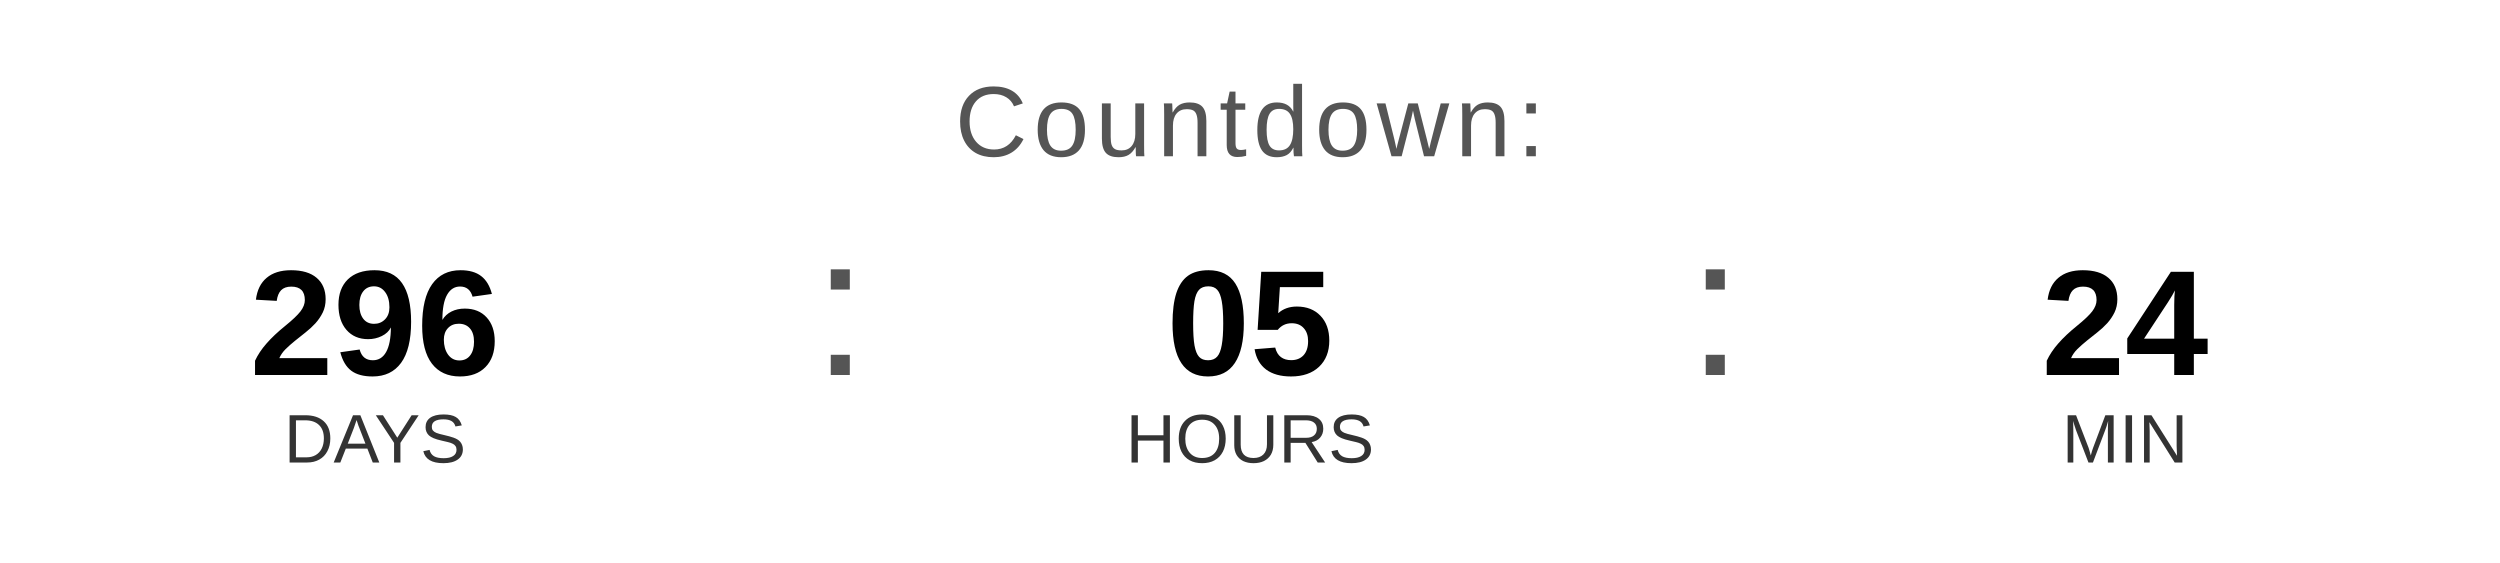
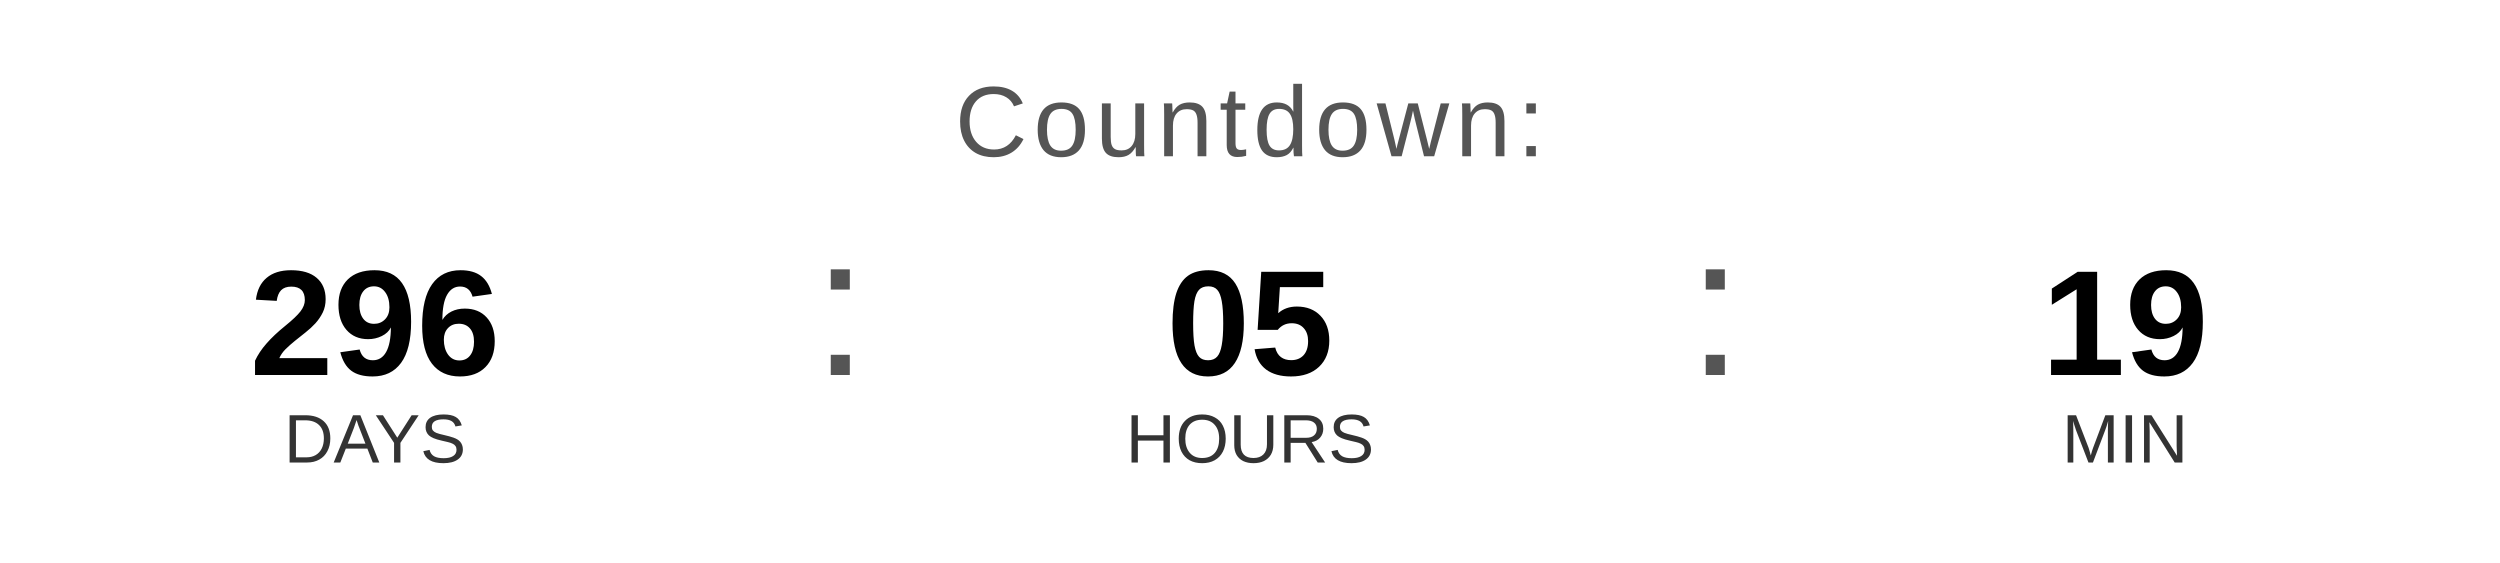
<svg xmlns="http://www.w3.org/2000/svg" width="400" height="90" viewBox="0 0 400 90">
  <text x="200" y="25" font-family="Arial, Helvetica, sans-serif" font-size="16" fill="#555555" text-anchor="middle" letter-spacing="1">
    Countdown:
  </text>
  <text x="60" y="60" font-family="Arial, Helvetica, sans-serif" font-size="24" font-weight="bold" fill="#000000" text-anchor="middle">296</text>
  <text x="60" y="74" font-family="Arial, Helvetica, sans-serif" font-size="11" fill="#333333" text-anchor="middle">DAYS</text>
  <text x="130" y="60" font-family="Arial, sans-serif" font-size="32" fill="#555555">:</text>
  <text x="200" y="60" font-family="Arial, Helvetica, sans-serif" font-size="24" font-weight="bold" fill="#000000" text-anchor="middle">05</text>
  <text x="200" y="74" font-family="Arial, Helvetica, sans-serif" font-size="11" fill="#333333" text-anchor="middle">HOURS</text>
  <text x="270" y="60" font-family="Arial, sans-serif" font-size="32" fill="#555555">:</text>
-   <text x="340" y="60" font-family="Arial, Helvetica, sans-serif" font-size="24" font-weight="bold" fill="#000000" text-anchor="middle">24</text>
+   <text x="340" y="60" font-family="Arial, Helvetica, sans-serif" font-size="24" font-weight="bold" fill="#000000" text-anchor="middle">19</text>
  <text x="340" y="74" font-family="Arial, Helvetica, sans-serif" font-size="11" fill="#333333" text-anchor="middle">MIN</text>
</svg>
